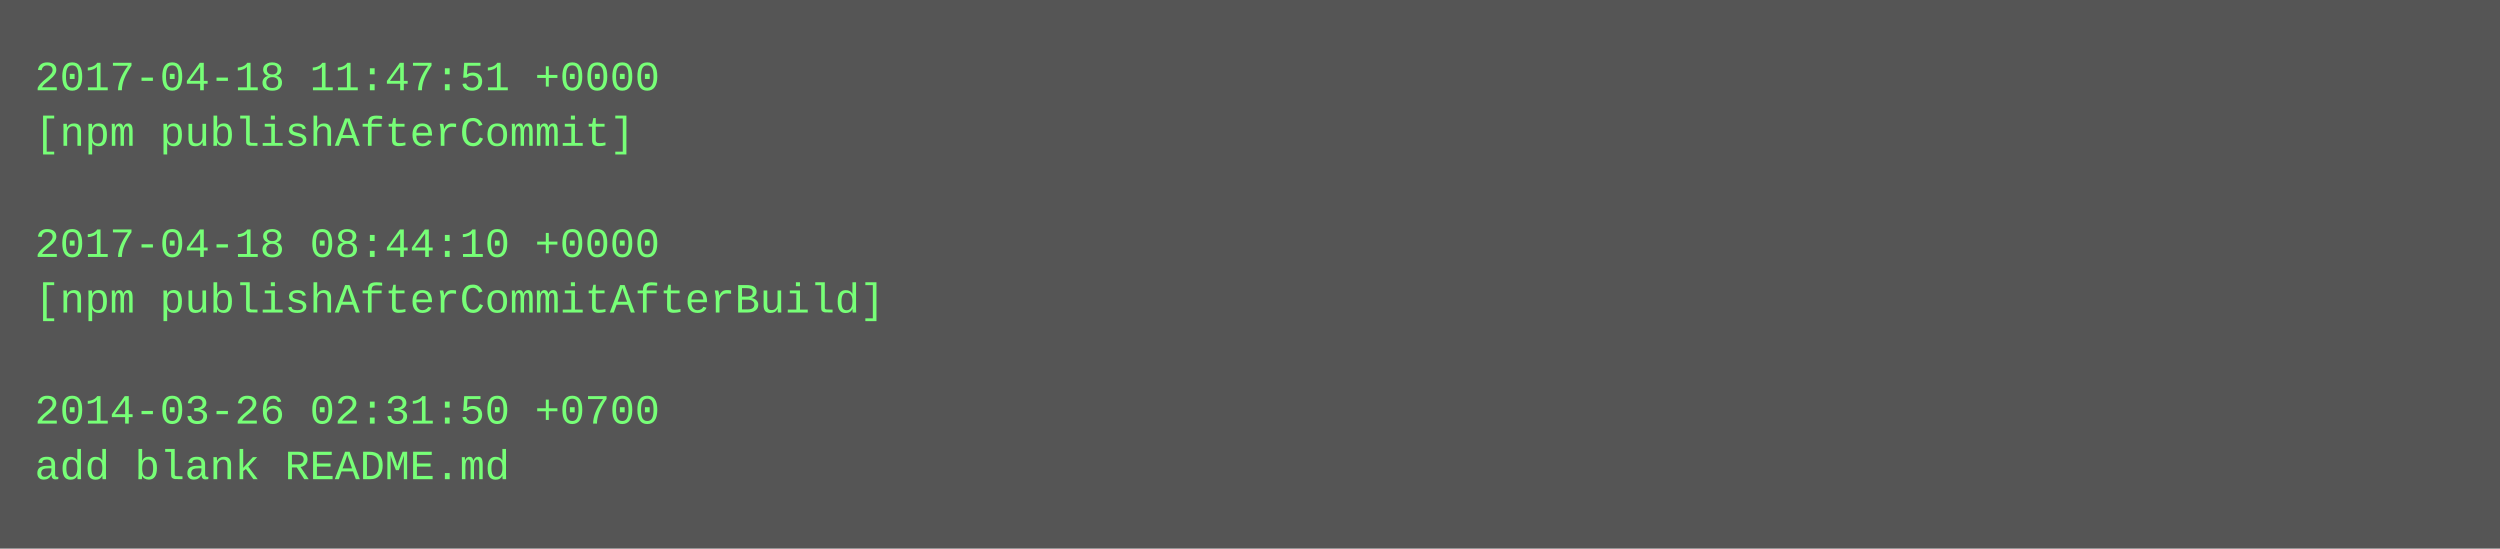
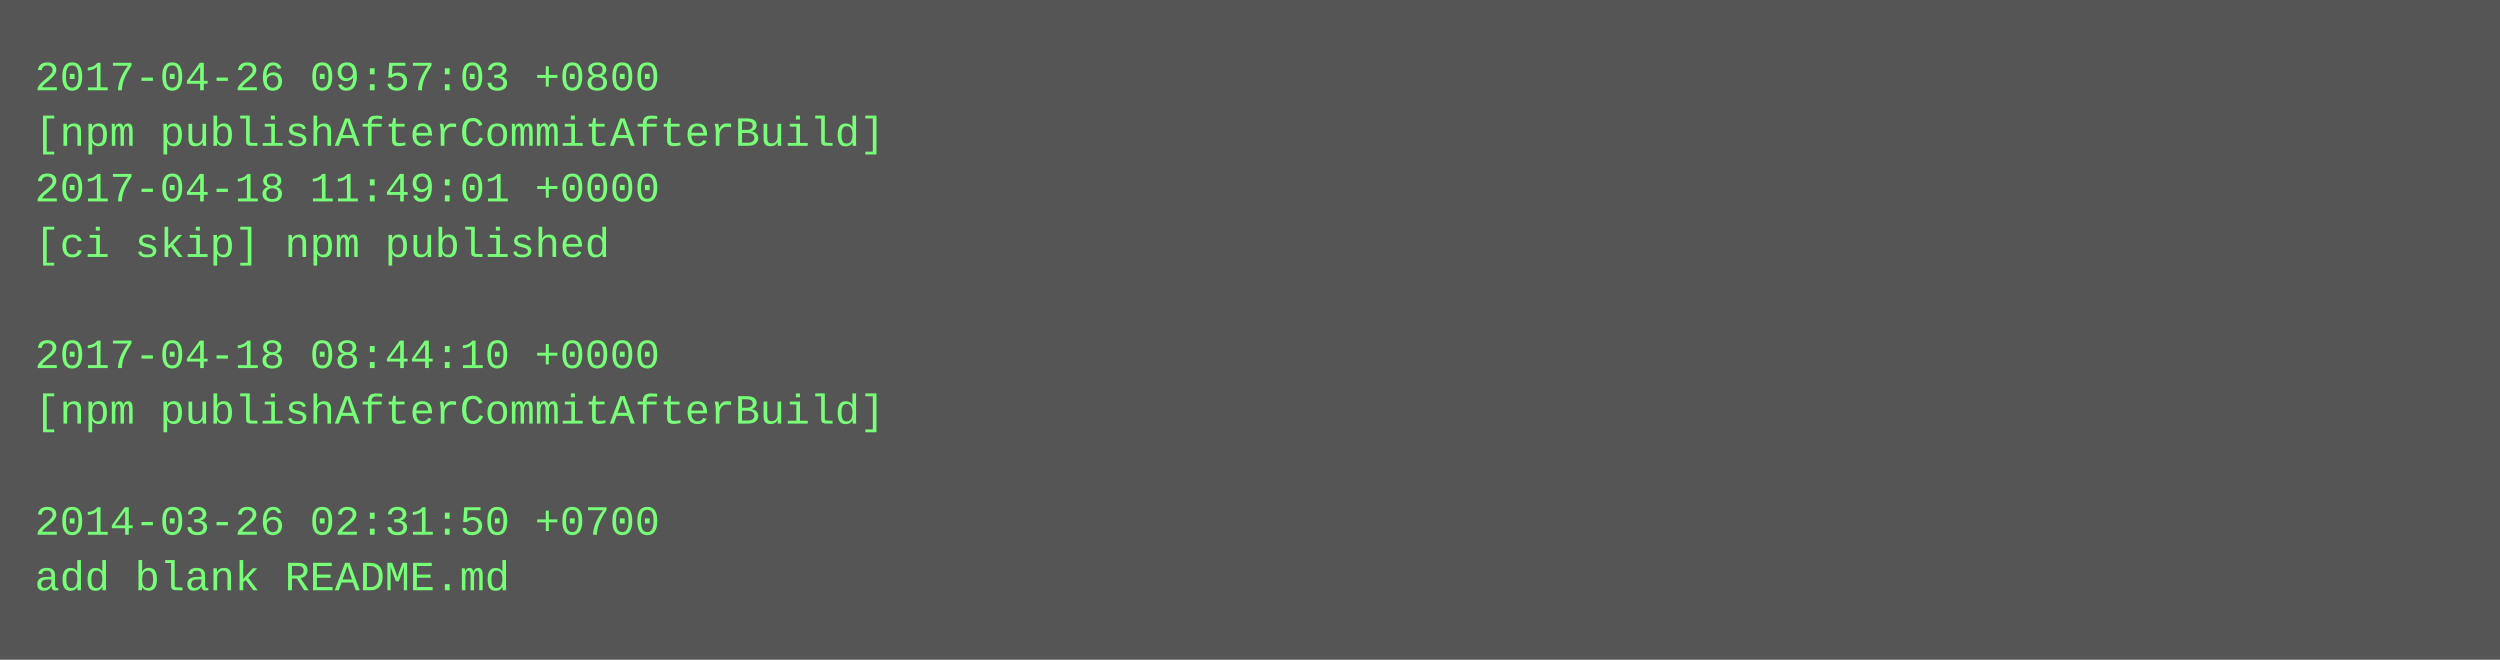
- <svg xmlns="http://www.w3.org/2000/svg" height="158" width="720">
-   <rect height="158" fill="#555" width="720" />
+ <svg xmlns="http://www.w3.org/2000/svg" height="190" width="720">
+   <rect height="190" fill="#555" width="720" />
  <text fill="#7f7" font-family="Courier New" font-size="12" xml:space="preserve">
-     <tspan x="10" y="26">2017-04-18 11:47:51 +0000</tspan>
-     <tspan x="10" y="42">[npm publishAfterCommit]</tspan>
-     <tspan x="10" y="58" />
-     <tspan x="10" y="74">2017-04-18 08:44:10 +0000</tspan>
-     <tspan x="10" y="90">[npm publishAfterCommitAfterBuild]</tspan>
-     <tspan x="10" y="106" />
-     <tspan x="10" y="122">2014-03-26 02:31:50 +0700</tspan>
-     <tspan x="10" y="138">add blank README.md</tspan>
+     <tspan x="10" y="26">2017-04-26 09:57:03 +0800</tspan>
+     <tspan x="10" y="42">[npm publishAfterCommitAfterBuild]</tspan>
+     <tspan x="10" y="58">2017-04-18 11:49:01 +0000</tspan>
+     <tspan x="10" y="74">[ci skip] npm published</tspan>
+     <tspan x="10" y="90" />
+     <tspan x="10" y="106">2017-04-18 08:44:10 +0000</tspan>
+     <tspan x="10" y="122">[npm publishAfterCommitAfterBuild]</tspan>
+     <tspan x="10" y="138" />
+     <tspan x="10" y="154">2014-03-26 02:31:50 +0700</tspan>
+     <tspan x="10" y="170">add blank README.md</tspan>
  </text>
</svg>
